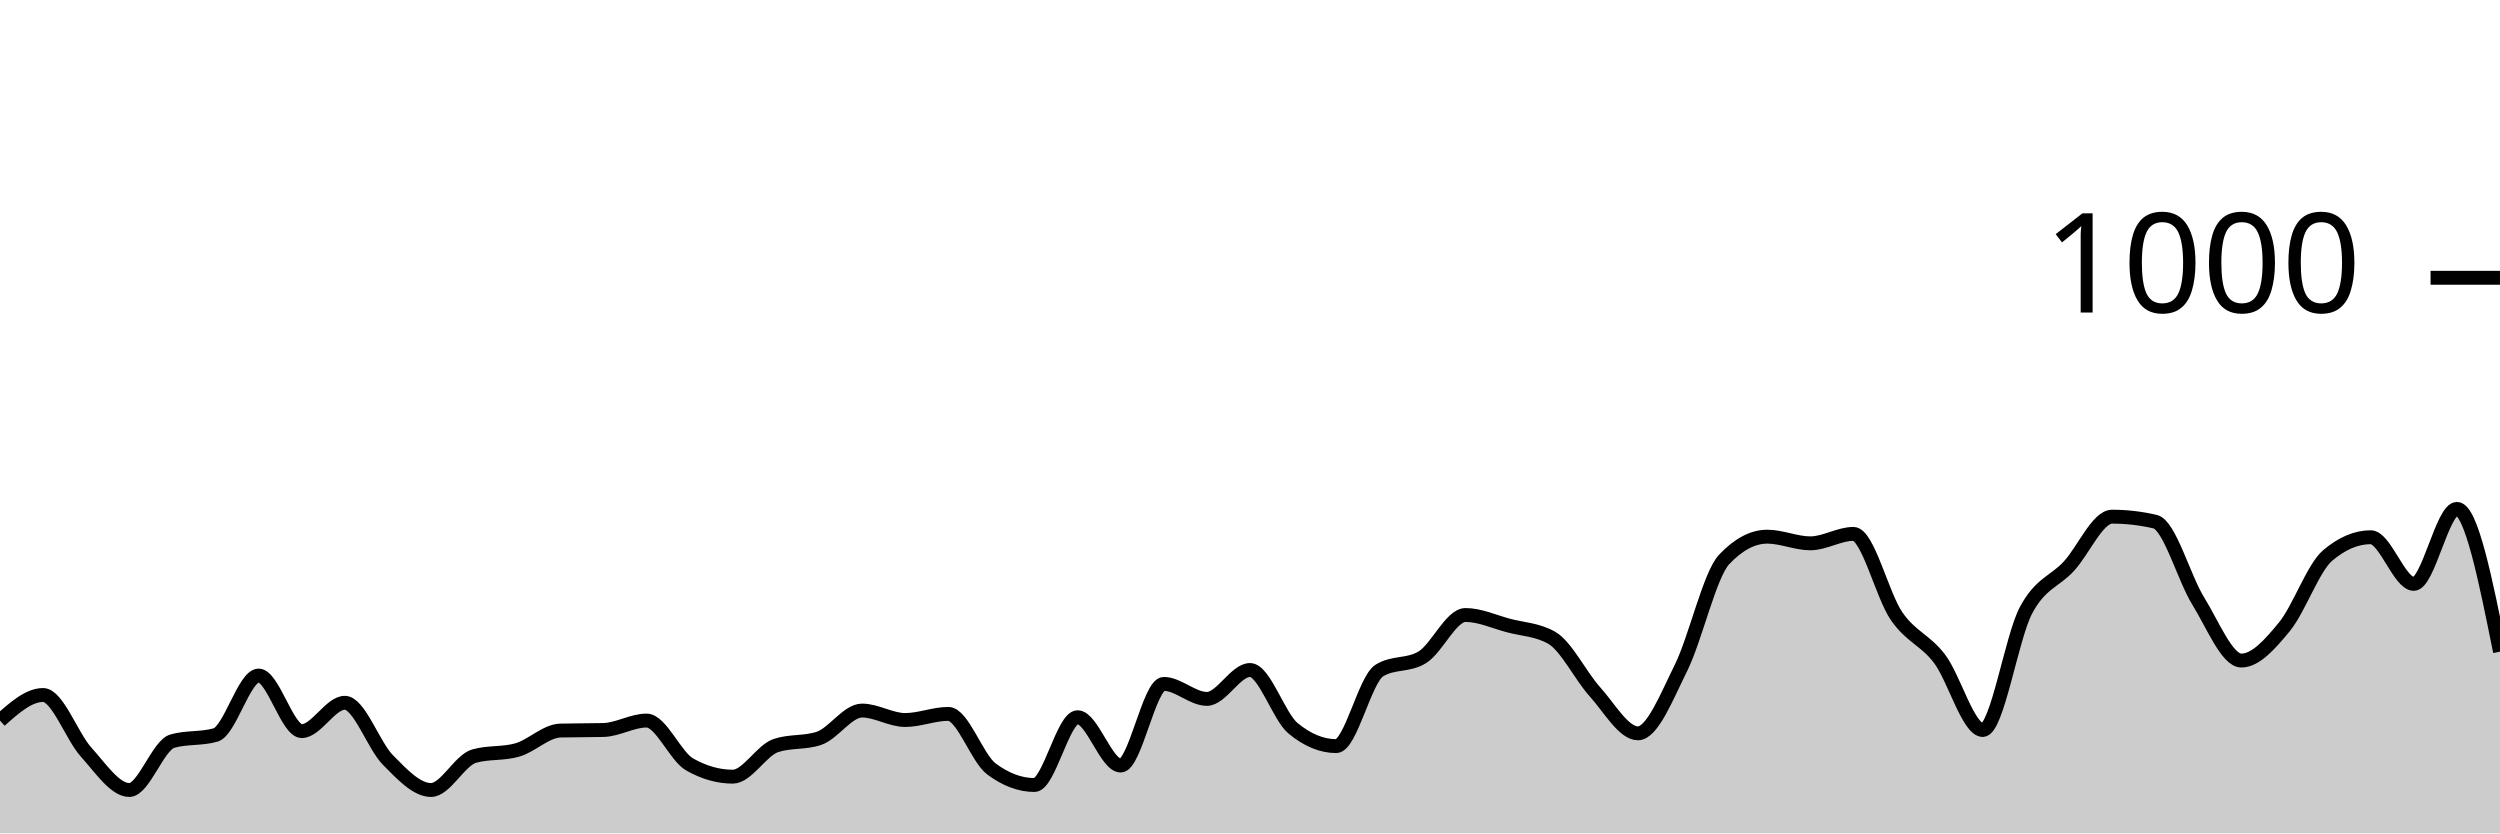
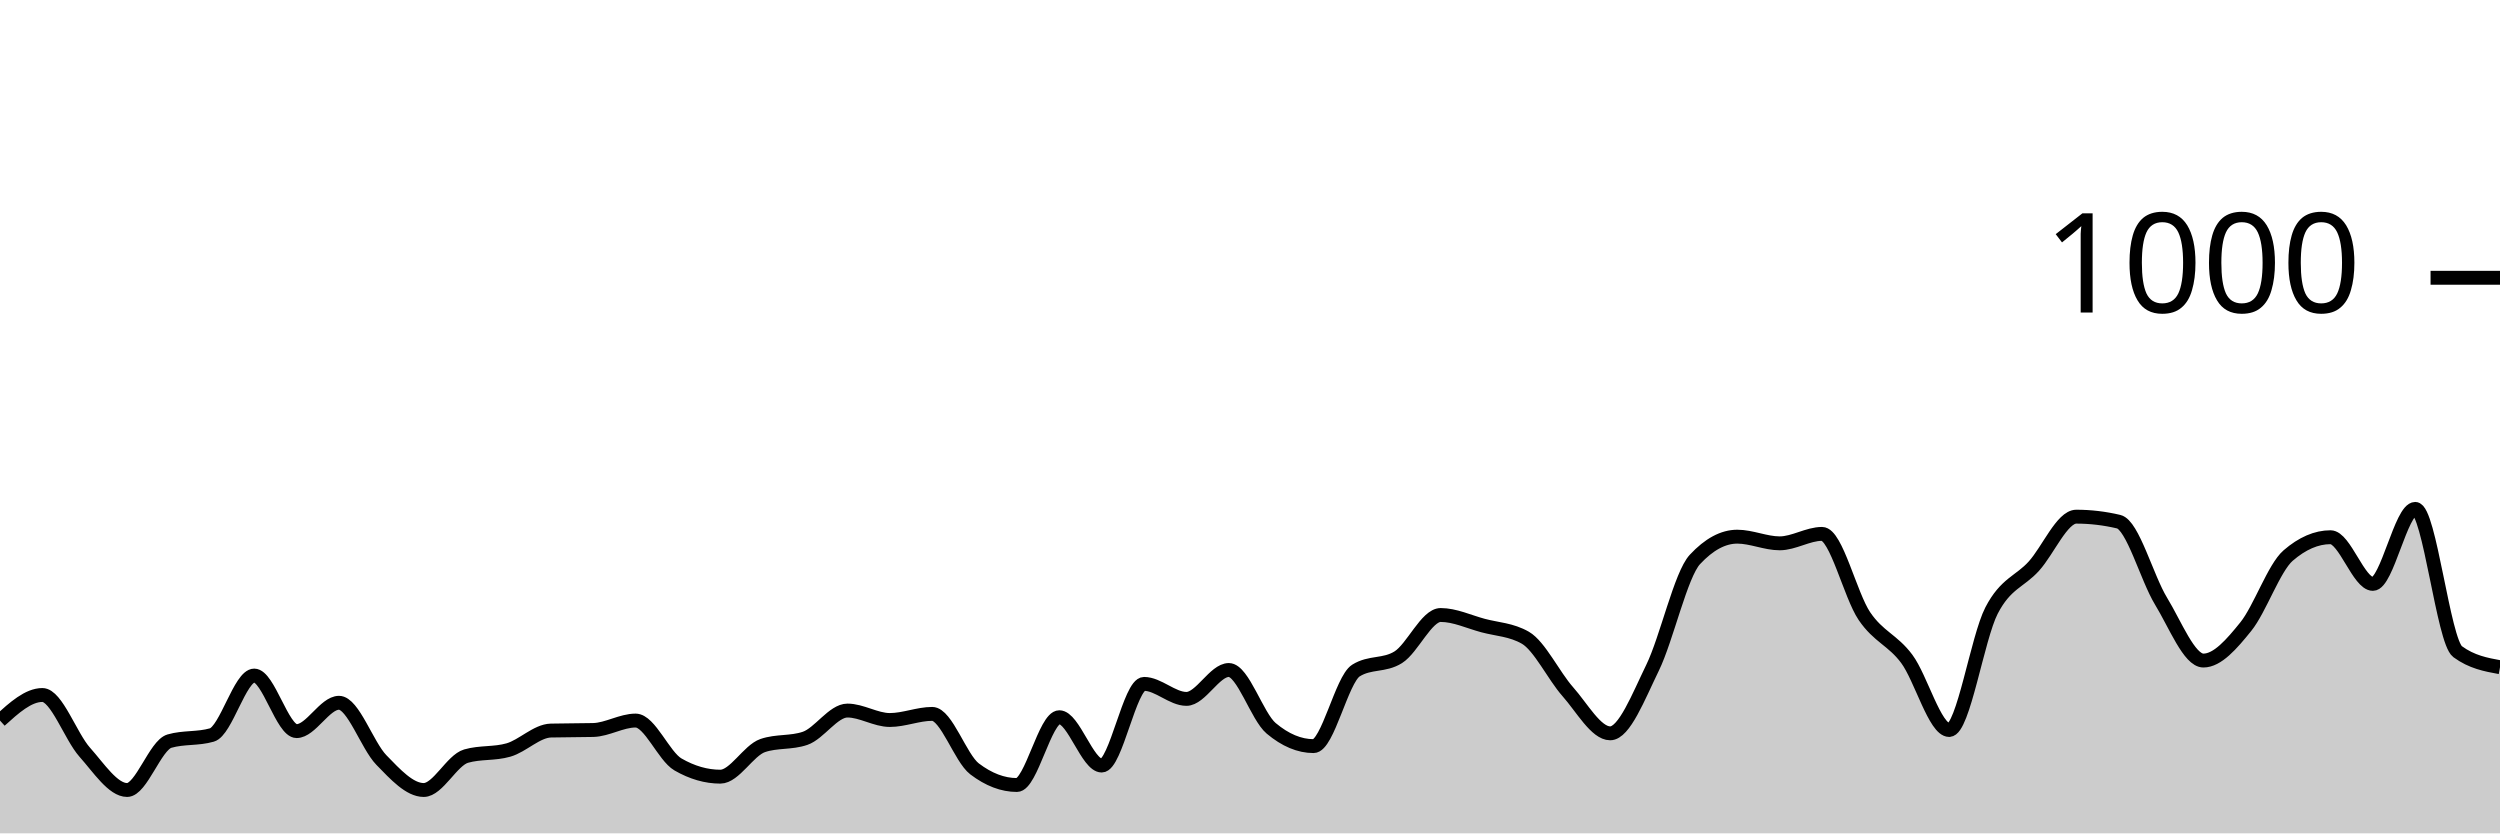
<svg xmlns="http://www.w3.org/2000/svg" viewBox="0 0 180 60">
  <g transform="translate(0,20)">
-     <path class="area" fill="rgba(0, 0, 0, 0.2)" d="M0,31.88C1.034,30.96,2.069,30.04,3.103,30.04C4.138,30.04,5.172,33.02,6.207,34.16C7.241,35.3,8.276,36.88,9.31,36.88C10.345,36.88,11.379,33.653,12.414,33.36C13.448,33.067,14.483,33.213,15.517,32.92C16.552,32.627,17.586,28.64,18.621,28.64C19.655,28.64,20.69,32.64,21.724,32.64C22.759,32.64,23.793,30.6,24.828,30.6C25.862,30.6,26.897,33.673,27.931,34.72C28.966,35.767,30,36.88,31.034,36.88C32.069,36.88,33.103,34.733,34.138,34.44C35.172,34.147,36.207,34.293,37.241,34C38.276,33.707,39.31,32.627,40.345,32.6C41.379,32.573,42.414,32.587,43.448,32.56C44.483,32.533,45.517,31.88,46.552,31.88C47.586,31.88,48.621,34.453,49.655,35.04C50.69,35.627,51.724,35.92,52.759,35.92C53.793,35.92,54.828,34.027,55.862,33.68C56.897,33.333,57.931,33.507,58.966,33.16C60,32.813,61.034,31.16,62.069,31.16C63.103,31.16,64.138,31.84,65.172,31.84C66.207,31.84,67.241,31.4,68.276,31.4C69.31,31.4,70.345,34.587,71.379,35.36C72.414,36.133,73.448,36.52,74.483,36.52C75.517,36.52,76.552,31.64,77.586,31.64C78.621,31.64,79.655,35.12,80.69,35.12C81.724,35.12,82.759,29.24,83.793,29.24C84.828,29.24,85.862,30.32,86.897,30.32C87.931,30.32,88.966,28.24,90,28.24C91.034,28.24,92.069,31.587,93.103,32.44C94.138,33.293,95.172,33.72,96.207,33.72C97.241,33.72,98.276,28.92,99.31,28.28C100.345,27.64,101.379,27.96,102.414,27.32C103.448,26.68,104.483,24.28,105.517,24.28C106.552,24.28,107.586,24.767,108.621,25.04C109.655,25.313,110.69,25.333,111.724,25.92C112.759,26.507,113.793,28.653,114.828,29.8C115.862,30.947,116.897,32.8,117.931,32.8C118.966,32.8,120,30.167,121.034,28.08C122.069,25.993,123.103,21.373,124.138,20.28C125.172,19.187,126.207,18.64,127.241,18.64C128.276,18.64,129.31,19.12,130.345,19.12C131.379,19.12,132.414,18.44,133.448,18.44C134.483,18.44,135.517,22.86,136.552,24.36C137.586,25.86,138.621,26.073,139.655,27.44C140.69,28.807,141.724,32.56,142.759,32.56C143.793,32.56,144.828,25.927,145.862,23.96C146.897,21.993,147.931,21.887,148.966,20.76C150,19.633,151.034,17.2,152.069,17.2C153.103,17.2,154.138,17.32,155.172,17.56C156.207,17.8,157.241,21.613,158.276,23.28C159.31,24.947,160.345,27.56,161.379,27.56C162.414,27.56,163.448,26.38,164.483,25.12C165.517,23.86,166.552,20.88,167.586,20C168.621,19.12,169.655,18.68,170.69,18.68C171.724,18.68,172.759,22.04,173.793,22.04C174.828,22.04,175.862,16.64,176.897,16.64C177.931,16.64,178.966,21.78,180,26.92L180,40C178.966,40,177.931,40,176.897,40C175.862,40,174.828,40,173.793,40C172.759,40,171.724,40,170.69,40C169.655,40,168.621,40,167.586,40C166.552,40,165.517,40,164.483,40C163.448,40,162.414,40,161.379,40C160.345,40,159.31,40,158.276,40C157.241,40,156.207,40,155.172,40C154.138,40,153.103,40,152.069,40C151.034,40,150,40,148.966,40C147.931,40,146.897,40,145.862,40C144.828,40,143.793,40,142.759,40C141.724,40,140.69,40,139.655,40C138.621,40,137.586,40,136.552,40C135.517,40,134.483,40,133.448,40C132.414,40,131.379,40,130.345,40C129.31,40,128.276,40,127.241,40C126.207,40,125.172,40,124.138,40C123.103,40,122.069,40,121.034,40C120,40,118.966,40,117.931,40C116.897,40,115.862,40,114.828,40C113.793,40,112.759,40,111.724,40C110.69,40,109.655,40,108.621,40C107.586,40,106.552,40,105.517,40C104.483,40,103.448,40,102.414,40C101.379,40,100.345,40,99.31,40C98.276,40,97.241,40,96.207,40C95.172,40,94.138,40,93.103,40C92.069,40,91.034,40,90,40C88.966,40,87.931,40,86.897,40C85.862,40,84.828,40,83.793,40C82.759,40,81.724,40,80.69,40C79.655,40,78.621,40,77.586,40C76.552,40,75.517,40,74.483,40C73.448,40,72.414,40,71.379,40C70.345,40,69.31,40,68.276,40C67.241,40,66.207,40,65.172,40C64.138,40,63.103,40,62.069,40C61.034,40,60,40,58.966,40C57.931,40,56.897,40,55.862,40C54.828,40,53.793,40,52.759,40C51.724,40,50.69,40,49.655,40C48.621,40,47.586,40,46.552,40C45.517,40,44.483,40,43.448,40C42.414,40,41.379,40,40.345,40C39.31,40,38.276,40,37.241,40C36.207,40,35.172,40,34.138,40C33.103,40,32.069,40,31.034,40C30,40,28.966,40,27.931,40C26.897,40,25.862,40,24.828,40C23.793,40,22.759,40,21.724,40C20.69,40,19.655,40,18.621,40C17.586,40,16.552,40,15.517,40C14.483,40,13.448,40,12.414,40C11.379,40,10.345,40,9.31,40C8.276,40,7.241,40,6.207,40C5.172,40,4.138,40,3.103,40C2.069,40,1.034,40,0,40Z" />
-     <path class="line" stroke="black" fill="none" d="M0,31.88C1.034,30.96,2.069,30.04,3.103,30.04C4.138,30.04,5.172,33.02,6.207,34.16C7.241,35.3,8.276,36.88,9.31,36.88C10.345,36.88,11.379,33.653,12.414,33.36C13.448,33.067,14.483,33.213,15.517,32.92C16.552,32.627,17.586,28.64,18.621,28.64C19.655,28.64,20.69,32.64,21.724,32.64C22.759,32.64,23.793,30.6,24.828,30.6C25.862,30.6,26.897,33.673,27.931,34.72C28.966,35.767,30,36.88,31.034,36.88C32.069,36.88,33.103,34.733,34.138,34.44C35.172,34.147,36.207,34.293,37.241,34C38.276,33.707,39.31,32.627,40.345,32.6C41.379,32.573,42.414,32.587,43.448,32.56C44.483,32.533,45.517,31.88,46.552,31.88C47.586,31.88,48.621,34.453,49.655,35.04C50.69,35.627,51.724,35.92,52.759,35.92C53.793,35.92,54.828,34.027,55.862,33.68C56.897,33.333,57.931,33.507,58.966,33.16C60,32.813,61.034,31.16,62.069,31.16C63.103,31.16,64.138,31.84,65.172,31.84C66.207,31.84,67.241,31.4,68.276,31.4C69.31,31.4,70.345,34.587,71.379,35.36C72.414,36.133,73.448,36.52,74.483,36.52C75.517,36.52,76.552,31.64,77.586,31.64C78.621,31.64,79.655,35.12,80.69,35.12C81.724,35.12,82.759,29.24,83.793,29.24C84.828,29.24,85.862,30.32,86.897,30.32C87.931,30.32,88.966,28.24,90,28.24C91.034,28.24,92.069,31.587,93.103,32.44C94.138,33.293,95.172,33.72,96.207,33.72C97.241,33.72,98.276,28.92,99.31,28.28C100.345,27.64,101.379,27.96,102.414,27.32C103.448,26.68,104.483,24.28,105.517,24.28C106.552,24.28,107.586,24.767,108.621,25.04C109.655,25.313,110.69,25.333,111.724,25.92C112.759,26.507,113.793,28.653,114.828,29.8C115.862,30.947,116.897,32.8,117.931,32.8C118.966,32.8,120,30.167,121.034,28.08C122.069,25.993,123.103,21.373,124.138,20.28C125.172,19.187,126.207,18.64,127.241,18.64C128.276,18.64,129.31,19.12,130.345,19.12C131.379,19.12,132.414,18.44,133.448,18.44C134.483,18.44,135.517,22.86,136.552,24.36C137.586,25.86,138.621,26.073,139.655,27.44C140.69,28.807,141.724,32.56,142.759,32.56C143.793,32.56,144.828,25.927,145.862,23.96C146.897,21.993,147.931,21.887,148.966,20.76C150,19.633,151.034,17.2,152.069,17.2C153.103,17.2,154.138,17.32,155.172,17.56C156.207,17.8,157.241,21.613,158.276,23.28C159.31,24.947,160.345,27.56,161.379,27.56C162.414,27.56,163.448,26.38,164.483,25.12C165.517,23.86,166.552,20.88,167.586,20C168.621,19.12,169.655,18.68,170.69,18.68C171.724,18.68,172.759,22.04,173.793,22.04C174.828,22.04,175.862,16.64,176.897,16.64C177.931,16.64,178.966,21.78,180,26.92" />
+     <path class="area" fill="rgba(0, 0, 0, 0.2)" d="M0,31.88C1.017,30.96,2.034,30.04,3.051,30.04C4.068,30.04,5.085,33.02,6.102,34.16C7.119,35.3,8.136,36.88,9.153,36.88C10.169,36.88,11.186,33.653,12.203,33.36C13.22,33.067,14.237,33.213,15.254,32.92C16.271,32.627,17.288,28.64,18.305,28.64C19.322,28.64,20.339,32.64,21.356,32.64C22.373,32.64,23.39,30.6,24.407,30.6C25.424,30.6,26.441,33.673,27.458,34.72C28.475,35.767,29.492,36.88,30.508,36.88C31.525,36.88,32.542,34.733,33.559,34.44C34.576,34.147,35.593,34.293,36.61,34C37.627,33.707,38.644,32.627,39.661,32.6C40.678,32.573,41.695,32.587,42.712,32.56C43.729,32.533,44.746,31.88,45.763,31.88C46.78,31.88,47.797,34.453,48.814,35.04C49.831,35.627,50.847,35.92,51.864,35.92C52.881,35.92,53.898,34.027,54.915,33.68C55.932,33.333,56.949,33.507,57.966,33.16C58.983,32.813,60,31.16,61.017,31.16C62.034,31.16,63.051,31.84,64.068,31.84C65.085,31.84,66.102,31.4,67.119,31.4C68.136,31.4,69.153,34.587,70.169,35.36C71.186,36.133,72.203,36.52,73.22,36.52C74.237,36.52,75.254,31.64,76.271,31.64C77.288,31.64,78.305,35.12,79.322,35.12C80.339,35.12,81.356,29.24,82.373,29.24C83.39,29.24,84.407,30.32,85.424,30.32C86.441,30.32,87.458,28.24,88.475,28.24C89.492,28.24,90.508,31.587,91.525,32.44C92.542,33.293,93.559,33.72,94.576,33.72C95.593,33.72,96.61,28.92,97.627,28.28C98.644,27.64,99.661,27.96,100.678,27.32C101.695,26.68,102.712,24.28,103.729,24.28C104.746,24.28,105.763,24.767,106.78,25.04C107.797,25.313,108.814,25.333,109.831,25.92C110.847,26.507,111.864,28.653,112.881,29.8C113.898,30.947,114.915,32.8,115.932,32.8C116.949,32.8,117.966,30.167,118.983,28.08C120,25.993,121.017,21.373,122.034,20.28C123.051,19.187,124.068,18.64,125.085,18.64C126.102,18.64,127.119,19.12,128.136,19.12C129.153,19.12,130.169,18.44,131.186,18.44C132.203,18.44,133.22,22.86,134.237,24.36C135.254,25.86,136.271,26.073,137.288,27.44C138.305,28.807,139.322,32.56,140.339,32.56C141.356,32.56,142.373,25.927,143.39,23.96C144.407,21.993,145.424,21.887,146.441,20.76C147.458,19.633,148.475,17.2,149.492,17.2C150.508,17.2,151.525,17.32,152.542,17.56C153.559,17.8,154.576,21.613,155.593,23.28C156.61,24.947,157.627,27.56,158.644,27.56C159.661,27.56,160.678,26.38,161.695,25.12C162.712,23.86,163.729,20.88,164.746,20C165.763,19.12,166.78,18.68,167.797,18.68C168.814,18.68,169.831,22.04,170.847,22.04C171.864,22.04,172.881,16.64,173.898,16.64C174.915,16.64,175.932,26.173,176.949,26.92C177.966,27.667,178.983,27.853,180,28.04L180,40C178.983,40,177.966,40,176.949,40C175.932,40,174.915,40,173.898,40C172.881,40,171.864,40,170.847,40C169.831,40,168.814,40,167.797,40C166.78,40,165.763,40,164.746,40C163.729,40,162.712,40,161.695,40C160.678,40,159.661,40,158.644,40C157.627,40,156.61,40,155.593,40C154.576,40,153.559,40,152.542,40C151.525,40,150.508,40,149.492,40C148.475,40,147.458,40,146.441,40C145.424,40,144.407,40,143.39,40C142.373,40,141.356,40,140.339,40C139.322,40,138.305,40,137.288,40C136.271,40,135.254,40,134.237,40C133.22,40,132.203,40,131.186,40C130.169,40,129.153,40,128.136,40C127.119,40,126.102,40,125.085,40C124.068,40,123.051,40,122.034,40C121.017,40,120,40,118.983,40C117.966,40,116.949,40,115.932,40C114.915,40,113.898,40,112.881,40C111.864,40,110.847,40,109.831,40C108.814,40,107.797,40,106.78,40C105.763,40,104.746,40,103.729,40C102.712,40,101.695,40,100.678,40C99.661,40,98.644,40,97.627,40C96.61,40,95.593,40,94.576,40C93.559,40,92.542,40,91.525,40C90.508,40,89.492,40,88.475,40C87.458,40,86.441,40,85.424,40C84.407,40,83.39,40,82.373,40C81.356,40,80.339,40,79.322,40C78.305,40,77.288,40,76.271,40C75.254,40,74.237,40,73.22,40C72.203,40,71.186,40,70.169,40C69.153,40,68.136,40,67.119,40C66.102,40,65.085,40,64.068,40C63.051,40,62.034,40,61.017,40C60,40,58.983,40,57.966,40C56.949,40,55.932,40,54.915,40C53.898,40,52.881,40,51.864,40C50.847,40,49.831,40,48.814,40C47.797,40,46.78,40,45.763,40C44.746,40,43.729,40,42.712,40C41.695,40,40.678,40,39.661,40C38.644,40,37.627,40,36.61,40C35.593,40,34.576,40,33.559,40C32.542,40,31.525,40,30.508,40C29.492,40,28.475,40,27.458,40C26.441,40,25.424,40,24.407,40C23.39,40,22.373,40,21.356,40C20.339,40,19.322,40,18.305,40C17.288,40,16.271,40,15.254,40C14.237,40,13.22,40,12.203,40C11.186,40,10.169,40,9.153,40C8.136,40,7.119,40,6.102,40C5.085,40,4.068,40,3.051,40C2.034,40,1.017,40,0,40Z" />
+     <path class="line" stroke="black" fill="none" d="M0,31.88C1.017,30.96,2.034,30.04,3.051,30.04C4.068,30.04,5.085,33.02,6.102,34.16C7.119,35.3,8.136,36.88,9.153,36.88C10.169,36.88,11.186,33.653,12.203,33.36C13.22,33.067,14.237,33.213,15.254,32.92C16.271,32.627,17.288,28.64,18.305,28.64C19.322,28.64,20.339,32.64,21.356,32.64C22.373,32.64,23.39,30.6,24.407,30.6C25.424,30.6,26.441,33.673,27.458,34.72C28.475,35.767,29.492,36.88,30.508,36.88C31.525,36.88,32.542,34.733,33.559,34.44C34.576,34.147,35.593,34.293,36.61,34C37.627,33.707,38.644,32.627,39.661,32.6C40.678,32.573,41.695,32.587,42.712,32.56C43.729,32.533,44.746,31.88,45.763,31.88C46.78,31.88,47.797,34.453,48.814,35.04C49.831,35.627,50.847,35.92,51.864,35.92C52.881,35.92,53.898,34.027,54.915,33.68C55.932,33.333,56.949,33.507,57.966,33.16C58.983,32.813,60,31.16,61.017,31.16C62.034,31.16,63.051,31.84,64.068,31.84C65.085,31.84,66.102,31.4,67.119,31.4C68.136,31.4,69.153,34.587,70.169,35.36C71.186,36.133,72.203,36.52,73.22,36.52C74.237,36.52,75.254,31.64,76.271,31.64C77.288,31.64,78.305,35.12,79.322,35.12C80.339,35.12,81.356,29.24,82.373,29.24C83.39,29.24,84.407,30.32,85.424,30.32C86.441,30.32,87.458,28.24,88.475,28.24C89.492,28.24,90.508,31.587,91.525,32.44C92.542,33.293,93.559,33.72,94.576,33.72C95.593,33.72,96.61,28.92,97.627,28.28C98.644,27.64,99.661,27.96,100.678,27.32C101.695,26.68,102.712,24.28,103.729,24.28C104.746,24.28,105.763,24.767,106.78,25.04C107.797,25.313,108.814,25.333,109.831,25.92C110.847,26.507,111.864,28.653,112.881,29.8C113.898,30.947,114.915,32.8,115.932,32.8C116.949,32.8,117.966,30.167,118.983,28.08C120,25.993,121.017,21.373,122.034,20.28C123.051,19.187,124.068,18.64,125.085,18.64C126.102,18.64,127.119,19.12,128.136,19.12C129.153,19.12,130.169,18.44,131.186,18.44C132.203,18.44,133.22,22.86,134.237,24.36C135.254,25.86,136.271,26.073,137.288,27.44C138.305,28.807,139.322,32.56,140.339,32.56C141.356,32.56,142.373,25.927,143.39,23.96C144.407,21.993,145.424,21.887,146.441,20.76C147.458,19.633,148.475,17.2,149.492,17.2C150.508,17.2,151.525,17.32,152.542,17.56C153.559,17.8,154.576,21.613,155.593,23.28C156.61,24.947,157.627,27.56,158.644,27.56C159.661,27.56,160.678,26.38,161.695,25.12C162.712,23.86,163.729,20.88,164.746,20C165.763,19.12,166.78,18.68,167.797,18.68C168.814,18.68,169.831,22.04,170.847,22.04C171.864,22.04,172.881,16.64,173.898,16.64C174.915,16.64,175.932,26.173,176.949,26.92C177.966,27.667,178.983,27.853,180,28.04" />
    <path class="axis-ceiling" stroke-width="1" stroke="black" fill="none" d="M175,0L180,0" />
    <text class="axis-ceiling-label" font-family="sans-serif" text-anchor="end" font-size="10px" x="170" y="2.5">1000</text>
  </g>
</svg>
